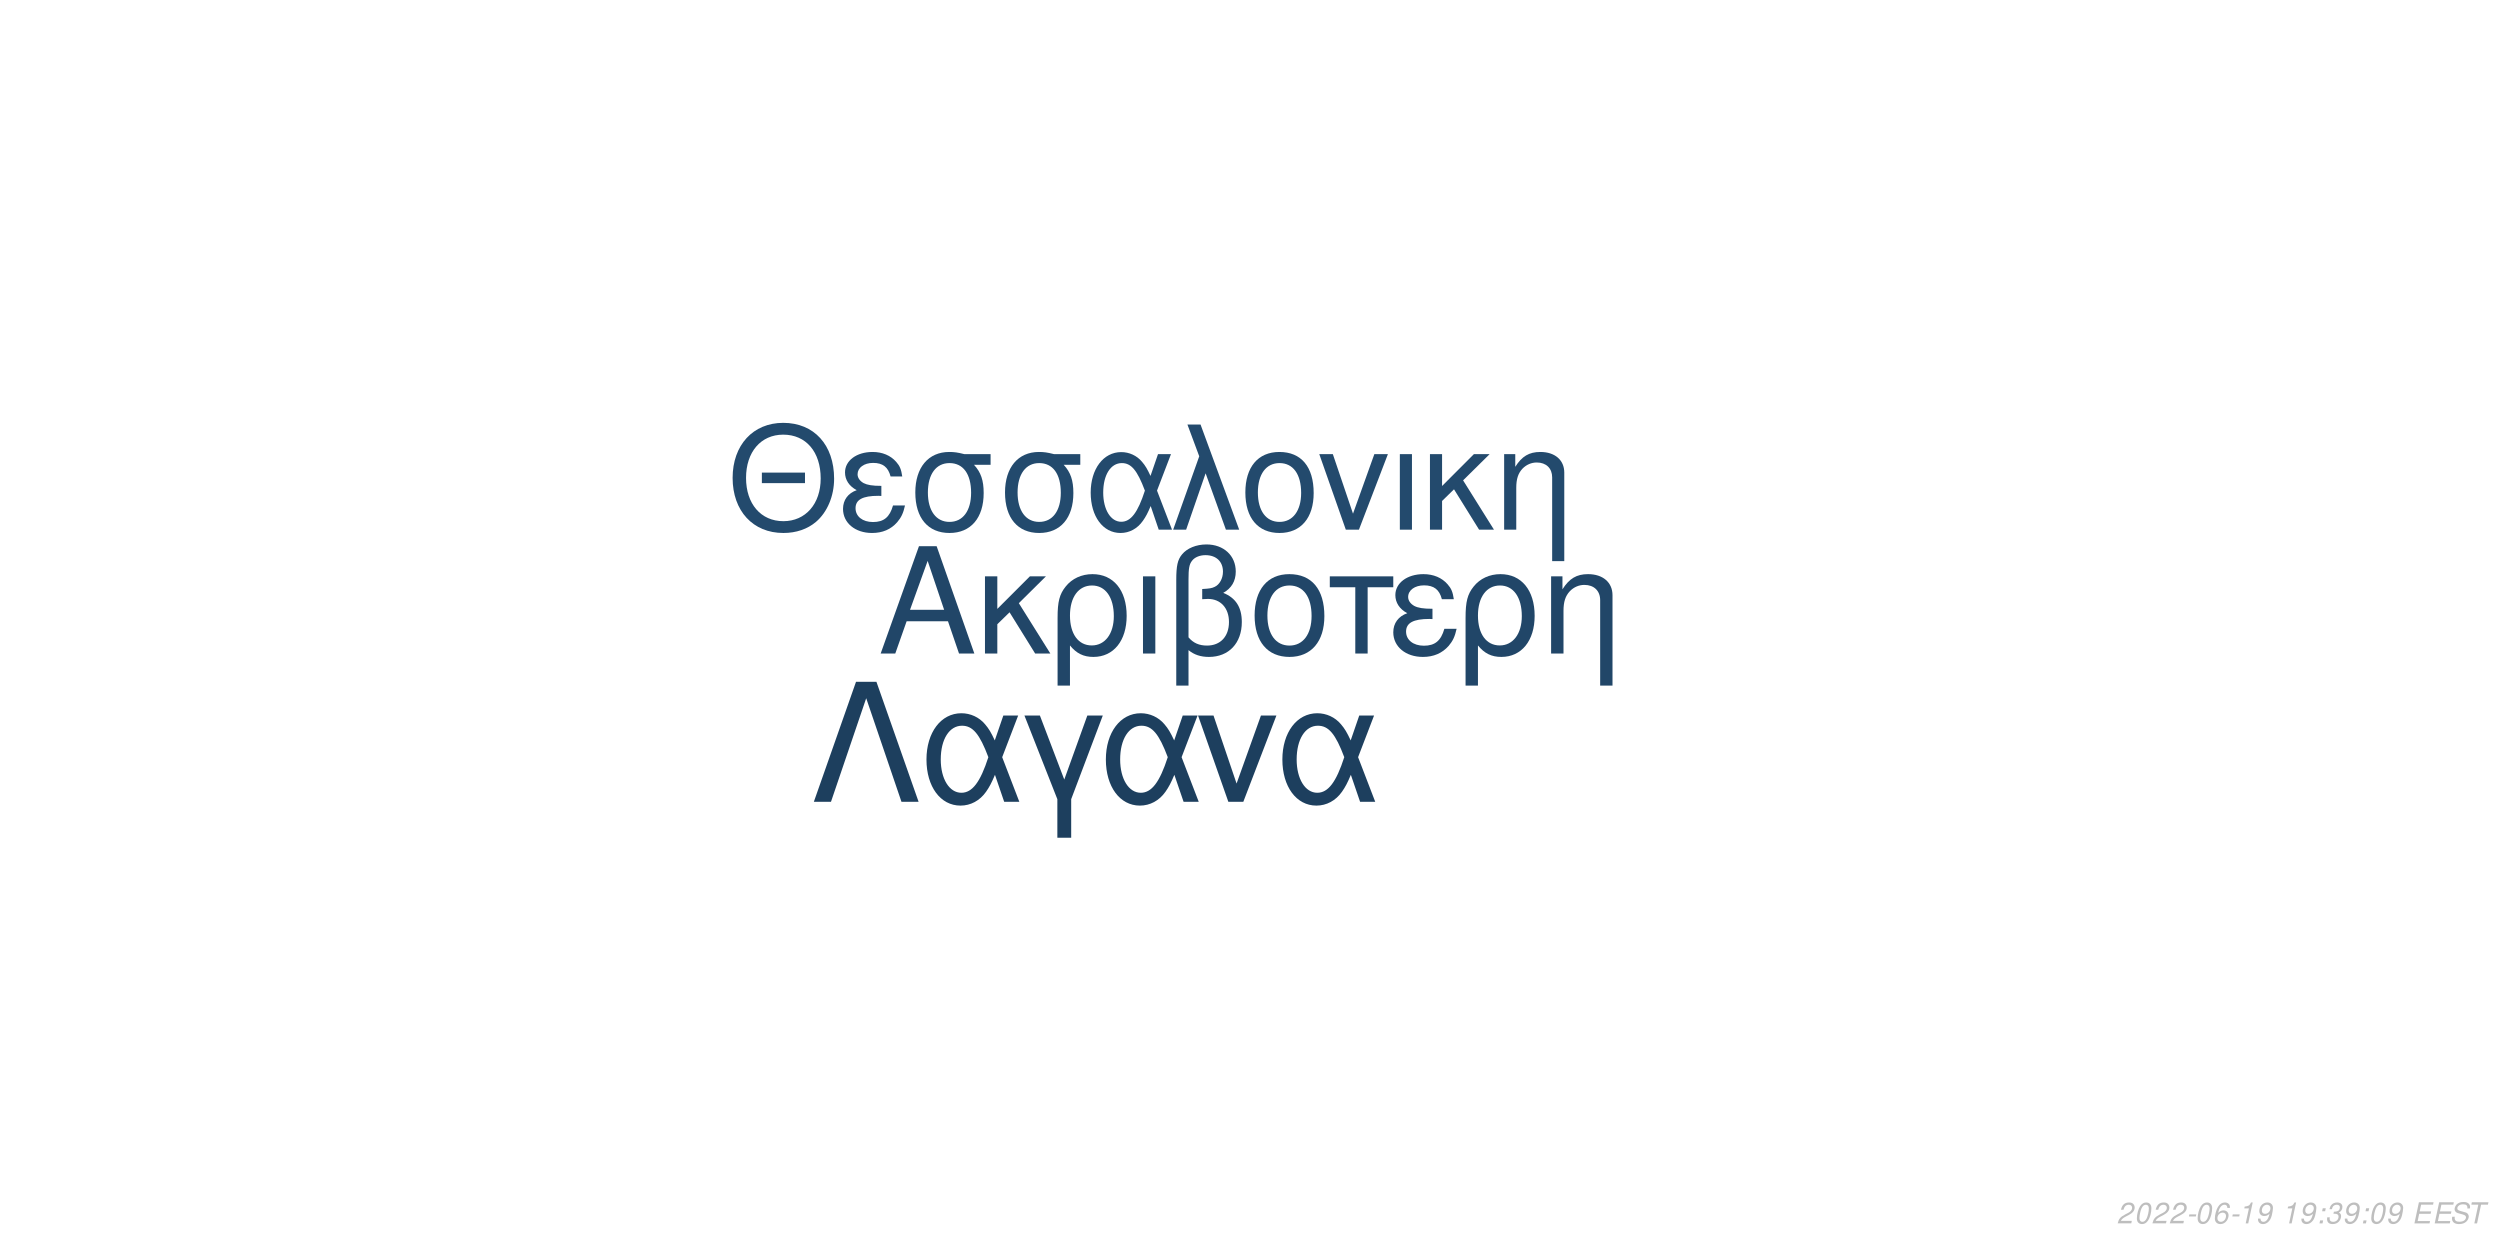
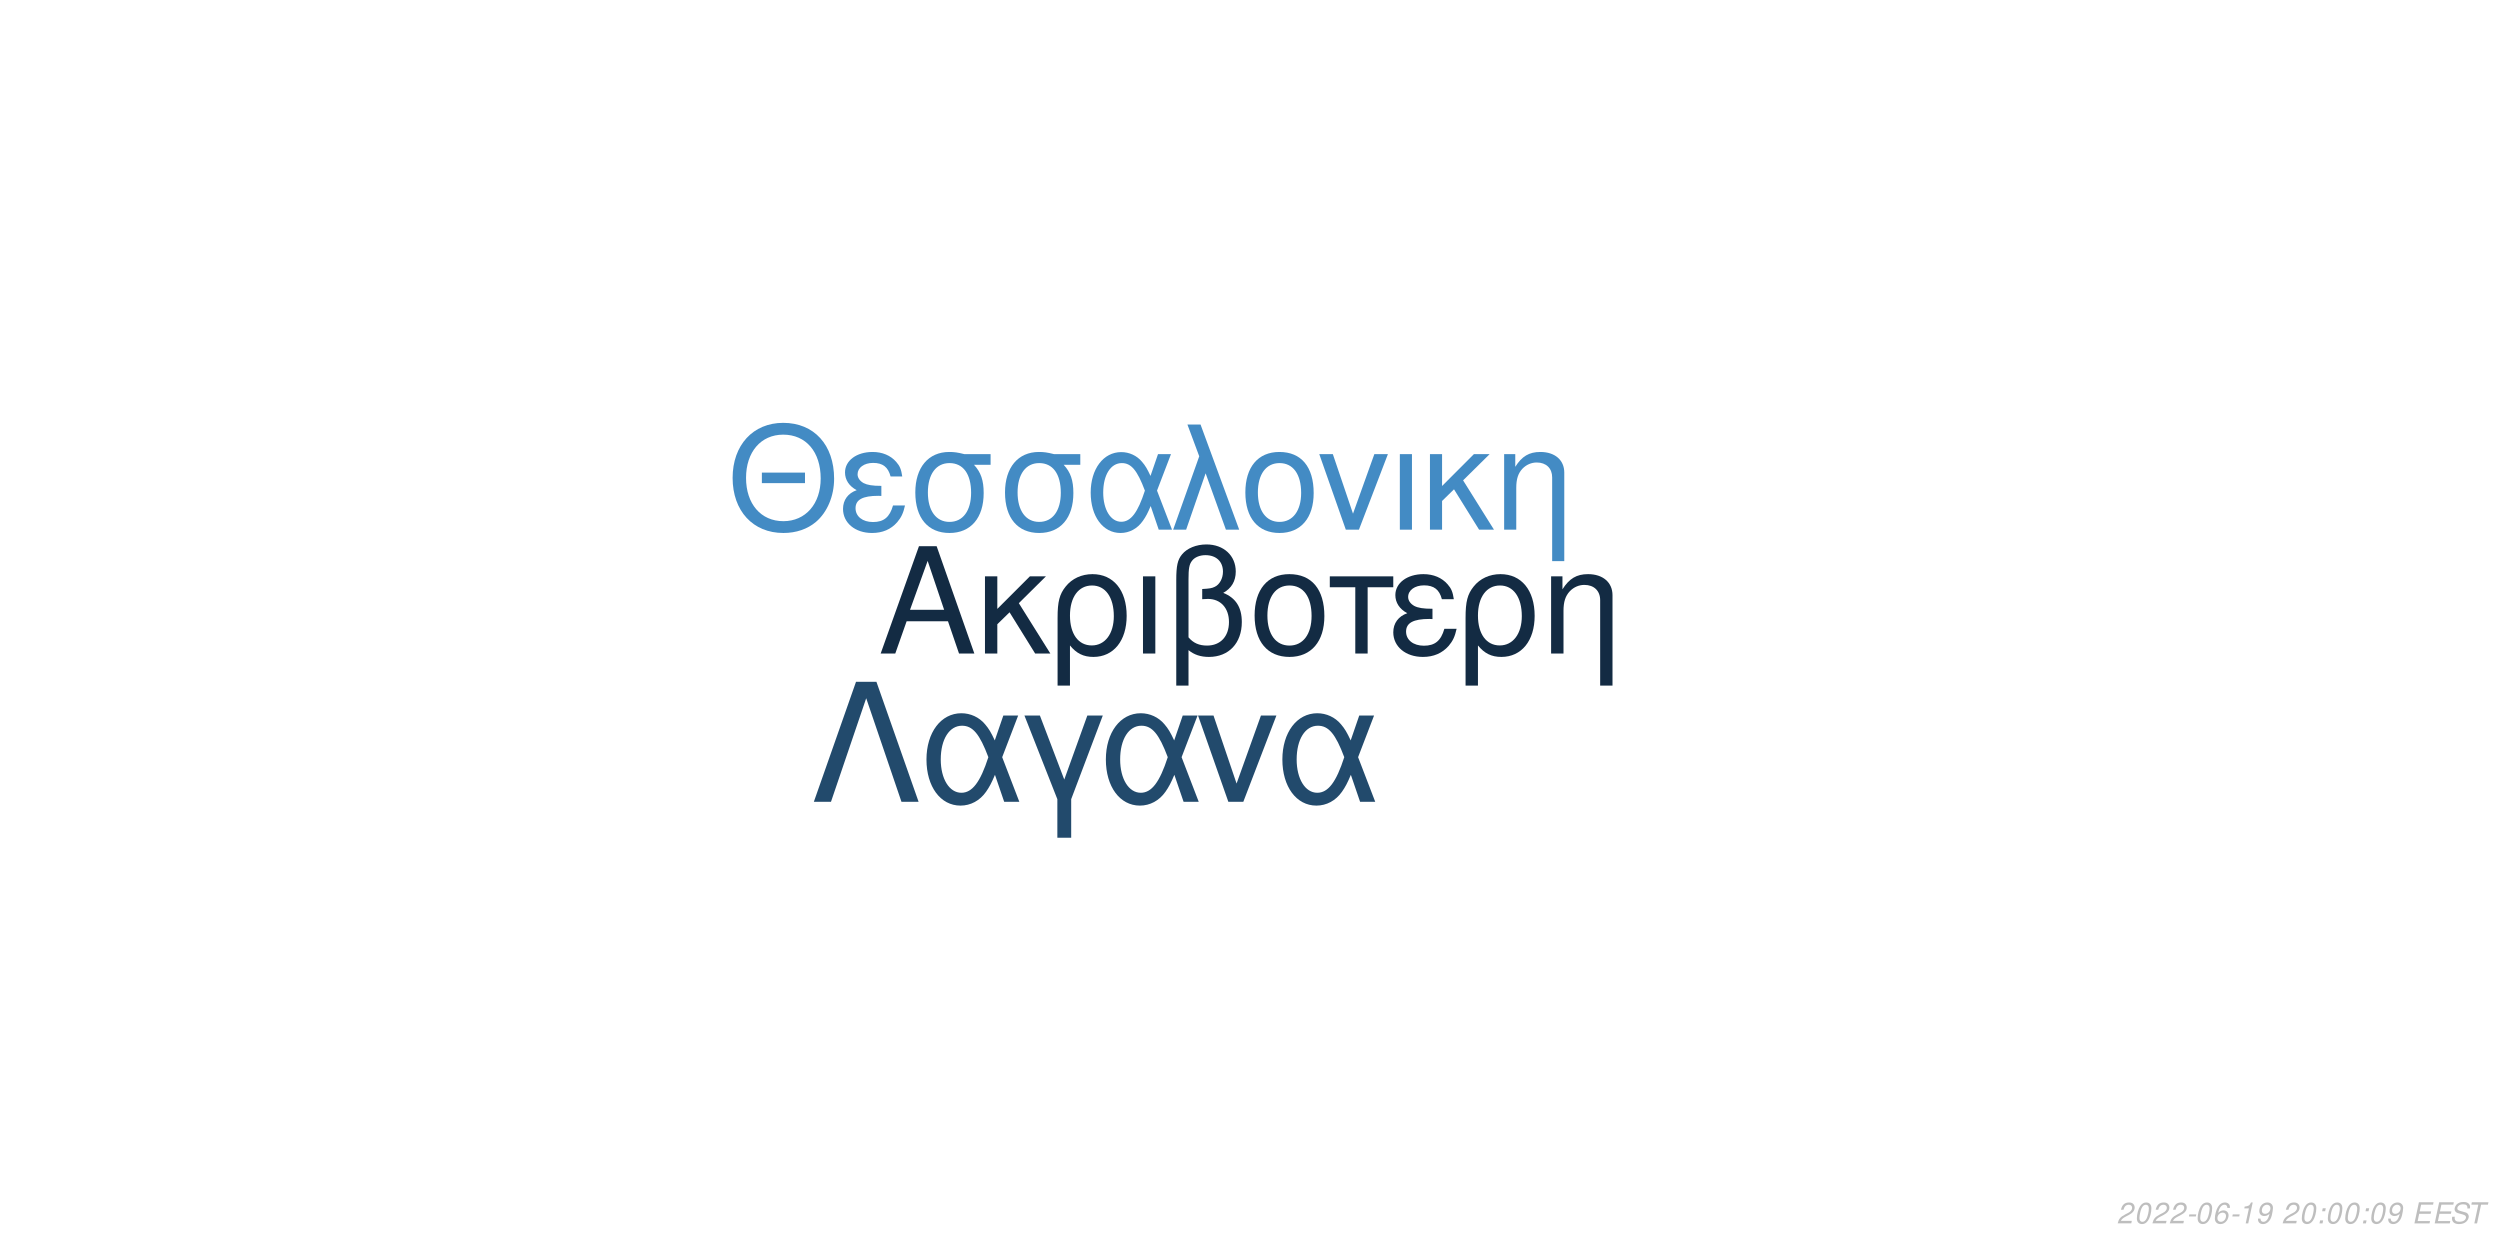
<svg xmlns="http://www.w3.org/2000/svg" xmlns:xlink="http://www.w3.org/1999/xlink" width="864pt" height="432pt" viewBox="0 0 864 432" version="1.1">
  <defs>
    <g>
      <symbol overflow="visible" id="glyph0-0">
        <path style="stroke:none;" d="" />
      </symbol>
      <symbol overflow="visible" id="glyph0-1">
        <path style="stroke:none;" d="M 24.125 -11.141 L 27.938 0 L 33.234 0 L 20.203 -37.094 L 14.094 -37.094 L 0.859 0 L 5.906 0 L 9.828 -11.141 Z M 22.797 -15.109 L 11 -15.109 L 17.094 -32.016 Z M 22.797 -15.109 " />
      </symbol>
      <symbol overflow="visible" id="glyph0-2">
        <path style="stroke:none;" d="M 7.172 -15.422 L 7.172 -26.672 L 2.906 -26.672 L 2.906 0 L 7.172 0 L 7.172 -10.125 L 11.406 -14.25 L 20.25 0 L 25.5 0 L 14.609 -17.406 L 23.969 -26.672 L 18.422 -26.672 Z M 7.172 -15.422 " />
      </symbol>
      <symbol overflow="visible" id="glyph0-3">
        <path style="stroke:none;" d="M 3 11.094 L 7.281 11.094 L 7.281 -2.797 C 9.516 -0.047 11.953 1.172 15.375 1.172 C 22.344 1.172 26.875 -4.422 26.875 -13.031 C 26.875 -21.891 22.297 -27.438 15.062 -27.438 C 11.297 -27.438 7.984 -25.906 5.797 -23.156 C 3.672 -20.516 3 -17.969 3 -12.359 Z M 14.906 -23.516 C 19.547 -23.516 22.438 -19.438 22.438 -12.922 C 22.438 -6.812 19.391 -2.797 14.812 -2.797 C 10.172 -2.797 7.281 -6.766 7.281 -13.125 C 7.281 -19.484 10.234 -23.516 14.906 -23.516 Z M 14.906 -23.516 " />
      </symbol>
      <symbol overflow="visible" id="glyph0-4">
        <path style="stroke:none;" d="M 3.516 0 L 7.781 0 L 7.781 -26.672 L 3.516 -26.672 Z M 3.516 0 " />
      </symbol>
      <symbol overflow="visible" id="glyph0-5">
        <path style="stroke:none;" d="M 4.016 11.094 L 8.25 11.094 L 8.25 -1.172 C 10.172 0.406 12.422 1.172 15.312 1.172 C 22.188 1.172 26.672 -3.609 26.672 -10.891 C 26.672 -15.984 24.578 -19.234 20.25 -20.969 C 23.109 -22.547 24.578 -25.031 24.578 -28.344 C 24.578 -33.844 20.406 -37.703 14.453 -37.703 C 10.938 -37.703 7.734 -36.391 6 -34.25 C 4.484 -32.422 4.016 -30.328 4.016 -25.391 Z M 8.25 -25.656 C 8.25 -29.359 8.5 -30.844 9.469 -32.062 C 10.375 -33.281 12.156 -34 14.094 -34 C 17.812 -34 20.156 -31.812 20.156 -28.297 C 20.156 -25.953 18.984 -23.812 17.297 -23.047 C 16.281 -22.547 15.469 -22.438 12.984 -22.297 L 12.984 -18.781 C 13.734 -18.828 14.344 -18.875 14.969 -18.875 C 19.344 -18.875 22.234 -15.719 22.234 -10.891 C 22.234 -5.906 19.281 -2.75 14.656 -2.75 C 11.953 -2.75 9.922 -3.609 8.25 -5.594 Z M 8.25 -25.656 " />
      </symbol>
      <symbol overflow="visible" id="glyph0-6">
        <path style="stroke:none;" d="M 14.094 -27.438 C 6.562 -27.438 2.094 -22.094 2.094 -13.125 C 2.094 -4.125 6.562 1.172 14.141 1.172 C 21.672 1.172 26.203 -4.172 26.203 -12.922 C 26.203 -22.188 21.828 -27.438 14.094 -27.438 Z M 14.141 -23.516 C 18.938 -23.516 21.781 -19.594 21.781 -12.984 C 21.781 -6.672 18.828 -2.75 14.141 -2.75 C 9.422 -2.75 6.516 -6.672 6.516 -13.125 C 6.516 -19.594 9.422 -23.516 14.141 -23.516 Z M 14.141 -23.516 " />
      </symbol>
      <symbol overflow="visible" id="glyph0-7">
        <path style="stroke:none;" d="M 7.891 0 L 12.156 0 L 12.156 -22.906 L 21.016 -22.906 L 21.016 -26.672 L -0.922 -26.672 L -0.922 -22.906 L 7.891 -22.906 Z M 7.891 0 " />
      </symbol>
      <symbol overflow="visible" id="glyph0-8">
        <path style="stroke:none;" d="M 14.562 -15.469 C 11.344 -15.469 9.562 -15.781 8.297 -16.438 C 6.922 -17.203 6.156 -18.328 6.156 -19.547 C 6.156 -21.891 8.453 -23.562 11.656 -23.562 C 15.062 -23.562 16.953 -22.094 17.812 -18.781 L 21.938 -18.781 C 21.578 -21.266 21.062 -22.5 19.797 -23.922 C 17.812 -26.203 14.906 -27.438 11.453 -27.438 C 5.797 -27.438 1.734 -24.375 1.734 -20.203 C 1.734 -17.609 3.156 -15.375 5.859 -13.938 C 2.797 -12.875 1.016 -10.484 1.016 -7.328 C 1.016 -2.391 5.297 1.172 11.25 1.172 C 14.969 1.172 17.906 -0.109 20.156 -2.641 C 21.578 -4.328 22.297 -5.797 22.906 -8.547 L 18.672 -8.547 C 17.5 -4.422 15.422 -2.703 11.609 -2.703 C 7.938 -2.703 5.438 -4.688 5.438 -7.578 C 5.438 -10.578 7.938 -11.953 13.484 -11.953 C 13.641 -11.953 14.094 -11.953 14.562 -11.906 Z M 14.562 -15.469 " />
      </symbol>
      <symbol overflow="visible" id="glyph0-9">
        <path style="stroke:none;" d="M 3.562 -26.672 L 3.562 0 L 7.844 0 L 7.844 -14.703 C 7.844 -17.906 8.5 -19.891 10.031 -21.531 C 11.406 -22.953 13.188 -23.719 15.062 -23.719 C 18.375 -23.719 20.516 -21.672 20.516 -18.469 L 20.516 11.094 L 24.781 11.094 L 24.781 -20.156 C 24.781 -24.578 21.469 -27.438 16.328 -27.438 C 12.359 -27.438 9.828 -25.906 7.484 -22.188 L 7.484 -26.672 Z M 3.562 -26.672 " />
      </symbol>
      <symbol overflow="visible" id="glyph1-0">
        <path style="stroke:none;" d="" />
      </symbol>
      <symbol overflow="visible" id="glyph1-1">
        <path style="stroke:none;" d="M 26.859 -19.734 L 11.953 -19.734 L 11.953 -16.094 L 26.859 -16.094 Z M 19.328 -36.922 C 8.922 -36.922 1.844 -29.25 1.844 -17.891 C 1.844 -6.484 8.875 1.141 19.391 1.141 C 23.812 1.141 27.703 -0.203 30.641 -2.688 C 34.578 -6.031 36.922 -11.656 36.922 -17.594 C 36.922 -29.297 30 -36.922 19.328 -36.922 Z M 19.328 -32.844 C 27.203 -32.844 32.281 -26.906 32.281 -17.688 C 32.281 -8.922 27.062 -2.938 19.391 -2.938 C 11.609 -2.938 6.484 -8.922 6.484 -17.891 C 6.484 -26.859 11.609 -32.844 19.328 -32.844 Z M 19.328 -32.844 " />
      </symbol>
      <symbol overflow="visible" id="glyph1-2">
        <path style="stroke:none;" d="M 14.25 -15.141 C 11.109 -15.141 9.375 -15.453 8.125 -16.094 C 6.781 -16.844 6.031 -17.938 6.031 -19.141 C 6.031 -21.422 8.266 -23.078 11.406 -23.078 C 14.75 -23.078 16.594 -21.625 17.438 -18.391 L 21.469 -18.391 C 21.125 -20.828 20.625 -22.031 19.391 -23.422 C 17.438 -25.656 14.594 -26.859 11.219 -26.859 C 5.688 -26.859 1.688 -23.875 1.688 -19.781 C 1.688 -17.234 3.094 -15.047 5.734 -13.656 C 2.734 -12.609 1 -10.266 1 -7.172 C 1 -2.344 5.188 1.141 11.016 1.141 C 14.656 1.141 17.547 -0.094 19.734 -2.594 C 21.125 -4.234 21.828 -5.688 22.422 -8.375 L 18.281 -8.375 C 17.141 -4.328 15.094 -2.641 11.359 -2.641 C 7.766 -2.641 5.328 -4.578 5.328 -7.422 C 5.328 -10.359 7.766 -11.703 13.203 -11.703 C 13.359 -11.703 13.797 -11.703 14.25 -11.656 Z M 14.25 -15.141 " />
      </symbol>
      <symbol overflow="visible" id="glyph1-3">
        <path style="stroke:none;" d="M 29 -26.109 L 19.938 -26.109 C 17.594 -26.703 16.438 -26.859 14.703 -26.859 C 7.469 -26.859 2.984 -21.469 2.984 -12.859 C 2.984 -4.031 7.375 1.141 14.797 1.141 C 22.172 1.141 26.609 -4.078 26.609 -12.656 C 26.609 -17.047 25.656 -19.828 23.266 -22.422 L 29 -22.422 Z M 14.797 -23.016 C 19.531 -23.016 22.266 -19.234 22.266 -12.75 C 22.266 -6.531 19.438 -2.688 14.797 -2.688 C 10.172 -2.688 7.328 -6.531 7.328 -12.859 C 7.328 -19.188 10.172 -23.016 14.797 -23.016 Z M 14.797 -23.016 " />
      </symbol>
      <symbol overflow="visible" id="glyph1-4">
        <path style="stroke:none;" d="M 29.344 -26.109 L 24.859 -26.109 L 22.266 -18.578 C 21.125 -21.031 20.484 -22.125 19.328 -23.469 C 17.547 -25.609 14.906 -26.812 12.156 -26.812 C 5.984 -26.812 1.594 -20.984 1.594 -12.812 C 1.594 -4.578 5.828 1.141 11.906 1.141 C 14.953 1.141 17.734 -0.344 19.625 -3.047 C 20.672 -4.531 21.281 -5.688 22.328 -8.172 L 25.109 0 L 29.703 0 L 24.516 -13.5 Z M 20.328 -13.5 C 17.891 -5.922 15.453 -2.734 12.156 -2.734 C 8.516 -2.734 5.922 -6.922 5.922 -12.812 C 5.922 -18.938 8.516 -23.016 12.359 -23.016 C 15.594 -23.016 17.688 -20.531 20.328 -13.5 Z M 20.328 -13.5 " />
      </symbol>
      <symbol overflow="visible" id="glyph1-5">
        <path style="stroke:none;" d="M 1.094 0 L 5.578 0 L 12.312 -19.484 L 19.328 0 L 23.922 0 L 10.562 -36.328 L 6.031 -36.328 L 10.109 -25.359 Z M 1.094 0 " />
      </symbol>
      <symbol overflow="visible" id="glyph1-6">
        <path style="stroke:none;" d="M 13.797 -26.859 C 6.422 -26.859 2.047 -21.625 2.047 -12.859 C 2.047 -4.031 6.422 1.141 13.859 1.141 C 21.234 1.141 25.656 -4.078 25.656 -12.656 C 25.656 -21.719 21.375 -26.859 13.797 -26.859 Z M 13.859 -23.016 C 18.531 -23.016 21.328 -19.188 21.328 -12.703 C 21.328 -6.531 18.438 -2.688 13.859 -2.688 C 9.219 -2.688 6.375 -6.531 6.375 -12.859 C 6.375 -19.188 9.219 -23.016 13.859 -23.016 Z M 13.859 -23.016 " />
      </symbol>
      <symbol overflow="visible" id="glyph1-7">
        <path style="stroke:none;" d="M 14.297 0 L 24.312 -26.109 L 19.625 -26.109 L 12.25 -5.531 L 5.281 -26.109 L 0.594 -26.109 L 9.766 0 Z M 14.297 0 " />
      </symbol>
      <symbol overflow="visible" id="glyph1-8">
        <path style="stroke:none;" d="M 3.438 0 L 7.625 0 L 7.625 -26.109 L 3.438 -26.109 Z M 3.438 0 " />
      </symbol>
      <symbol overflow="visible" id="glyph1-9">
        <path style="stroke:none;" d="M 7.031 -15.094 L 7.031 -26.109 L 2.844 -26.109 L 2.844 0 L 7.031 0 L 7.031 -9.922 L 11.156 -13.953 L 19.828 0 L 24.969 0 L 14.297 -17.047 L 23.469 -26.109 L 18.031 -26.109 Z M 7.031 -15.094 " />
      </symbol>
      <symbol overflow="visible" id="glyph1-10">
        <path style="stroke:none;" d="M 3.484 -26.109 L 3.484 0 L 7.672 0 L 7.672 -14.406 C 7.672 -17.547 8.328 -19.484 9.812 -21.078 C 11.156 -22.469 12.906 -23.219 14.75 -23.219 C 17.984 -23.219 20.078 -21.234 20.078 -18.094 L 20.078 10.859 L 24.266 10.859 L 24.266 -19.734 C 24.266 -24.062 21.031 -26.859 16 -26.859 C 12.109 -26.859 9.609 -25.359 7.328 -21.719 L 7.328 -26.109 Z M 3.484 -26.109 " />
      </symbol>
      <symbol overflow="visible" id="glyph2-0">
        <path style="stroke:none;" d="" />
      </symbol>
      <symbol overflow="visible" id="glyph2-1">
        <path style="stroke:none;" d="M 22.531 -41.484 L 15.484 -41.484 L 0.906 0 L 6.828 0 L 19 -35.797 L 31.188 0 L 37.109 0 Z M 22.531 -41.484 " />
      </symbol>
      <symbol overflow="visible" id="glyph2-2">
        <path style="stroke:none;" d="M 33.516 -29.812 L 28.391 -29.812 L 25.438 -21.219 C 24.125 -24.016 23.391 -25.266 22.078 -26.797 C 20.031 -29.25 17.016 -30.609 13.891 -30.609 C 6.828 -30.609 1.828 -23.953 1.828 -14.625 C 1.828 -5.234 6.656 1.312 13.594 1.312 C 17.078 1.312 20.266 -0.391 22.422 -3.469 C 23.609 -5.172 24.297 -6.484 25.5 -9.328 L 28.688 0 L 33.922 0 L 28 -15.422 Z M 23.219 -15.422 C 20.422 -6.766 17.641 -3.125 13.891 -3.125 C 9.734 -3.125 6.766 -7.906 6.766 -14.625 C 6.766 -21.625 9.734 -26.297 14.109 -26.297 C 17.812 -26.297 20.203 -23.453 23.219 -15.422 Z M 23.219 -15.422 " />
      </symbol>
      <symbol overflow="visible" id="glyph2-3">
        <path style="stroke:none;" d="M 12.062 12.406 L 16.844 12.406 L 16.844 -0.906 L 27.766 -29.812 L 22.422 -29.812 L 14.453 -7.688 L 6.031 -29.812 L 0.688 -29.812 L 12.062 -0.906 Z M 12.062 12.406 " />
      </symbol>
      <symbol overflow="visible" id="glyph2-4">
        <path style="stroke:none;" d="M 16.328 0 L 27.766 -29.812 L 22.422 -29.812 L 14 -6.312 L 6.031 -29.812 L 0.688 -29.812 L 11.156 0 Z M 16.328 0 " />
      </symbol>
      <symbol overflow="visible" id="glyph3-0">
        <path style="stroke:none;" d="" />
      </symbol>
      <symbol overflow="visible" id="glyph3-1">
        <path style="stroke:none;" d="M 5.234 -0.875 L 1.469 -0.875 C 1.641 -1.375 2.203 -1.891 3.109 -2.344 L 4.234 -2.938 C 5.562 -3.625 6.219 -4.469 6.219 -5.484 C 6.219 -5.938 6.062 -6.359 5.797 -6.656 C 5.469 -7.047 4.984 -7.234 4.312 -7.234 C 2.766 -7.234 1.891 -6.453 1.484 -4.734 L 2.375 -4.734 C 2.484 -5.188 2.609 -5.484 2.797 -5.75 C 3.094 -6.203 3.609 -6.453 4.188 -6.453 C 4.891 -6.453 5.344 -6.031 5.344 -5.375 C 5.344 -4.703 4.859 -4.094 4.016 -3.656 L 2.984 -3.125 C 1.234 -2.188 0.797 -1.656 0.344 -0.016 L 5.047 -0.016 Z M 5.234 -0.875 " />
      </symbol>
      <symbol overflow="visible" id="glyph3-2">
        <path style="stroke:none;" d="M 4.203 -7.234 C 3.375 -7.234 2.688 -6.812 2.125 -5.984 C 1.484 -5.047 0.984 -3.188 0.984 -1.734 C 0.984 -1.109 1.172 -0.562 1.484 -0.266 C 1.797 0.047 2.281 0.234 2.766 0.234 C 3.625 0.234 4.281 -0.156 4.859 -1.016 C 5.516 -1.953 6 -3.797 6 -5.266 C 6 -6.5 5.328 -7.234 4.203 -7.234 Z M 4.094 -6.453 C 4.734 -6.453 5.125 -5.984 5.125 -5.156 C 5.125 -4.203 4.781 -2.625 4.406 -1.812 C 3.984 -0.938 3.516 -0.547 2.875 -0.547 C 2.25 -0.547 1.875 -1.031 1.875 -1.828 C 1.875 -2.797 2.203 -4.344 2.594 -5.203 C 2.984 -6.047 3.453 -6.453 4.094 -6.453 Z M 4.094 -6.453 " />
      </symbol>
      <symbol overflow="visible" id="glyph3-3">
        <path style="stroke:none;" d="M 3.516 -3.125 L 1.125 -3.125 L 0.969 -2.406 L 3.359 -2.406 Z M 3.516 -3.125 " />
      </symbol>
      <symbol overflow="visible" id="glyph3-4">
        <path style="stroke:none;" d="M 6.125 -5.344 L 6.141 -5.625 C 6.141 -6.609 5.453 -7.234 4.391 -7.234 C 3.438 -7.234 2.641 -6.719 2.016 -5.703 C 1.422 -4.781 0.938 -2.953 0.938 -1.688 C 0.938 -0.516 1.688 0.234 2.859 0.234 C 3.703 0.234 4.438 -0.156 5 -0.875 C 5.406 -1.422 5.672 -2.156 5.672 -2.766 C 5.672 -3.812 4.969 -4.5 3.906 -4.5 C 3.234 -4.5 2.672 -4.234 2.094 -3.625 C 2.406 -5.375 3.234 -6.453 4.25 -6.453 C 4.703 -6.453 5.062 -6.234 5.172 -5.844 C 5.203 -5.719 5.234 -5.578 5.25 -5.344 Z M 3.656 -3.734 C 4.344 -3.734 4.797 -3.281 4.797 -2.625 C 4.797 -1.469 3.984 -0.547 2.984 -0.547 C 2.297 -0.547 1.812 -1.047 1.812 -1.766 C 1.812 -2.859 2.625 -3.734 3.656 -3.734 Z M 3.656 -3.734 " />
      </symbol>
      <symbol overflow="visible" id="glyph3-5">
        <path style="stroke:none;" d="M 3.703 -5.188 L 2.594 0 L 3.469 0 L 5.016 -7.234 L 4.438 -7.234 C 3.906 -6.156 3.688 -6.016 2.234 -5.812 L 2.109 -5.188 Z M 3.703 -5.188 " />
      </symbol>
      <symbol overflow="visible" id="glyph3-6">
        <path style="stroke:none;" d="M 0.844 -1.656 C 0.844 -1.547 0.844 -1.438 0.844 -1.375 C 0.844 -0.406 1.531 0.234 2.578 0.234 C 3.203 0.234 3.766 0.016 4.297 -0.438 C 4.938 -1 5.312 -1.656 5.594 -2.719 C 5.844 -3.672 6.016 -4.766 6.016 -5.375 C 6.016 -5.844 5.844 -6.328 5.547 -6.656 C 5.203 -7.031 4.703 -7.234 4.062 -7.234 C 2.516 -7.234 1.297 -5.938 1.297 -4.266 C 1.297 -3.203 1.984 -2.547 3.047 -2.547 C 3.484 -2.547 3.953 -2.672 4.281 -2.891 C 4.406 -2.984 4.547 -3.078 4.828 -3.344 C 4.438 -1.484 3.703 -0.547 2.703 -0.547 C 2.109 -0.547 1.719 -0.938 1.719 -1.547 L 1.719 -1.656 Z M 3.953 -6.453 C 4.625 -6.453 5.141 -5.953 5.141 -5.281 C 5.141 -4.188 4.312 -3.312 3.297 -3.312 C 2.594 -3.312 2.172 -3.734 2.172 -4.453 C 2.172 -5.562 2.984 -6.453 3.953 -6.453 Z M 3.953 -6.453 " />
      </symbol>
      <symbol overflow="visible" id="glyph3-7">
        <path style="stroke:none;" d="" />
      </symbol>
      <symbol overflow="visible" id="glyph3-8">
        <path style="stroke:none;" d="M 2.359 -1.031 L 1.312 -1.031 L 1.094 0 L 2.141 0 Z M 3.266 -5.234 L 2.219 -5.234 L 2 -4.203 L 3.047 -4.203 Z M 3.266 -5.234 " />
      </symbol>
      <symbol overflow="visible" id="glyph3-9">
-         <path style="stroke:none;" d="M 2.922 -3.312 C 3.125 -3.344 3.234 -3.344 3.375 -3.344 C 4.203 -3.344 4.688 -3 4.688 -2.406 C 4.688 -1.312 3.906 -0.547 2.781 -0.547 C 2.047 -0.547 1.594 -0.938 1.594 -1.562 C 1.594 -1.719 1.609 -1.844 1.656 -2.094 L 0.766 -2.094 C 0.734 -1.797 0.719 -1.641 0.719 -1.469 C 0.719 -0.375 1.406 0.234 2.641 0.234 C 3.547 0.234 4.297 -0.078 4.812 -0.656 C 5.266 -1.156 5.562 -1.875 5.562 -2.547 C 5.562 -3.125 5.344 -3.453 4.797 -3.734 C 5.641 -4.234 6.016 -4.844 6.016 -5.734 C 6.016 -6.656 5.312 -7.234 4.203 -7.234 C 3.375 -7.234 2.672 -6.938 2.188 -6.375 C 1.891 -6.031 1.703 -5.641 1.516 -4.906 L 2.391 -4.906 C 2.5 -5.359 2.594 -5.594 2.734 -5.812 C 3.047 -6.234 3.516 -6.453 4.078 -6.453 C 4.734 -6.453 5.141 -6.125 5.141 -5.578 C 5.141 -5.188 5.016 -4.797 4.797 -4.547 C 4.516 -4.234 4 -4.062 3.266 -4.062 L 3.078 -4.062 Z M 2.922 -3.312 " />
+         <path style="stroke:none;" d="M 2.547 -3.312 L 6.5 -3.312 L 6.688 -4.141 L 2.719 -4.141 L 3.219 -6.469 L 7.344 -6.469 L 7.516 -7.297 L 2.453 -7.297 L 0.906 0 L 6.125 0 L 6.297 -0.812 L 2.016 -0.812 Z M 2.547 -3.312 " />
      </symbol>
      <symbol overflow="visible" id="glyph3-10">
-         <path style="stroke:none;" d="M 2.547 -3.312 L 6.5 -3.312 L 6.688 -4.141 L 2.719 -4.141 L 3.219 -6.469 L 7.344 -6.469 L 7.516 -7.297 L 2.453 -7.297 L 0.906 0 L 6.125 0 L 6.297 -0.812 L 2.016 -0.812 Z M 2.547 -3.312 " />
+         <path style="stroke:none;" d="M 7.062 -5.156 C 7.125 -5.438 7.141 -5.562 7.141 -5.703 C 7.141 -6.156 6.938 -6.594 6.594 -6.891 C 6.188 -7.25 5.656 -7.406 4.875 -7.406 C 3.844 -7.406 3.047 -7.125 2.5 -6.562 C 2.094 -6.141 1.781 -5.438 1.781 -4.922 C 1.781 -4.297 2.219 -3.766 2.891 -3.562 L 4.594 -3.094 C 5.406 -2.859 5.734 -2.578 5.734 -2.094 C 5.734 -1.781 5.547 -1.406 5.266 -1.141 C 4.844 -0.766 4.266 -0.578 3.453 -0.578 C 2.328 -0.578 1.812 -0.984 1.812 -1.906 C 1.812 -2.047 1.812 -2.125 1.844 -2.312 L 0.984 -2.312 C 0.906 -2.062 0.891 -1.906 0.891 -1.688 C 0.891 -0.484 1.797 0.234 3.297 0.234 C 4.359 0.234 5.234 -0.062 5.812 -0.609 C 6.344 -1.078 6.688 -1.797 6.688 -2.375 C 6.688 -2.641 6.609 -2.906 6.453 -3.156 C 6.234 -3.5 5.938 -3.703 5.469 -3.828 L 3.75 -4.312 C 2.984 -4.547 2.734 -4.734 2.734 -5.188 C 2.734 -5.547 2.875 -5.844 3.188 -6.109 C 3.547 -6.438 4.031 -6.594 4.703 -6.594 C 5.266 -6.594 5.688 -6.484 5.906 -6.297 C 6.094 -6.125 6.219 -5.797 6.219 -5.516 C 6.219 -5.422 6.203 -5.344 6.188 -5.156 Z M 7.062 -5.156 " />
      </symbol>
      <symbol overflow="visible" id="glyph3-11">
-         <path style="stroke:none;" d="M 7.062 -5.156 C 7.125 -5.438 7.141 -5.562 7.141 -5.703 C 7.141 -6.156 6.938 -6.594 6.594 -6.891 C 6.188 -7.25 5.656 -7.406 4.875 -7.406 C 3.844 -7.406 3.047 -7.125 2.5 -6.562 C 2.094 -6.141 1.781 -5.438 1.781 -4.922 C 1.781 -4.297 2.219 -3.766 2.891 -3.562 L 4.594 -3.094 C 5.406 -2.859 5.734 -2.578 5.734 -2.094 C 5.734 -1.781 5.547 -1.406 5.266 -1.141 C 4.844 -0.766 4.266 -0.578 3.453 -0.578 C 2.328 -0.578 1.812 -0.984 1.812 -1.906 C 1.812 -2.047 1.812 -2.125 1.844 -2.312 L 0.984 -2.312 C 0.906 -2.062 0.891 -1.906 0.891 -1.688 C 0.891 -0.484 1.797 0.234 3.297 0.234 C 4.359 0.234 5.234 -0.062 5.812 -0.609 C 6.344 -1.078 6.688 -1.797 6.688 -2.375 C 6.688 -2.641 6.609 -2.906 6.453 -3.156 C 6.234 -3.5 5.938 -3.703 5.469 -3.828 L 3.75 -4.312 C 2.984 -4.547 2.734 -4.734 2.734 -5.188 C 2.734 -5.547 2.875 -5.844 3.188 -6.109 C 3.547 -6.438 4.031 -6.594 4.703 -6.594 C 5.266 -6.594 5.688 -6.484 5.906 -6.297 C 6.094 -6.125 6.219 -5.797 6.219 -5.516 C 6.219 -5.422 6.203 -5.344 6.188 -5.156 Z M 7.062 -5.156 " />
-       </symbol>
-       <symbol overflow="visible" id="glyph3-12">
        <path style="stroke:none;" d="M 4.938 -6.469 L 7.312 -6.469 L 7.484 -7.297 L 1.75 -7.297 L 1.578 -6.469 L 3.984 -6.469 L 2.609 0 L 3.547 0 Z M 4.938 -6.469 " />
      </symbol>
    </g>
  </defs>
  <g id="surface1">
    <rect x="0" y="0" width="864" height="432" style="fill:rgb(100%,100%,100%);fill-opacity:1;stroke:none;" />
-     <g style="fill:rgb(12.941%,27.451%,40.784%);fill-opacity:1;">
+     <g style="fill:rgb(7.451%,16.863%,26.275%);fill-opacity:1;">
      <use xlink:href="#glyph0-1" x="303.5" y="225.861" />
      <use xlink:href="#glyph0-2" x="337.5" y="225.861" />
      <use xlink:href="#glyph0-3" x="362.5" y="225.861" />
      <use xlink:href="#glyph0-4" x="391.5" y="225.861" />
      <use xlink:href="#glyph0-5" x="402.5" y="225.861" />
      <use xlink:href="#glyph0-6" x="431.5" y="225.861" />
      <use xlink:href="#glyph0-7" x="460.5" y="225.861" />
      <use xlink:href="#glyph0-8" x="480.5" y="225.861" />
      <use xlink:href="#glyph0-3" x="503.5" y="225.861" />
      <use xlink:href="#glyph0-9" x="532.5" y="225.861" />
    </g>
-     <g style="fill:rgb(13.725%,29.02%,42.745%);fill-opacity:1;">
+     <g style="fill:rgb(26.275%,54.51%,76.863%);fill-opacity:1;">
      <use xlink:href="#glyph1-1" x="251.348" y="183.058" />
      <use xlink:href="#glyph1-2" x="290.348" y="183.058" />
      <use xlink:href="#glyph1-3" x="313.348" y="183.058" />
      <use xlink:href="#glyph1-3" x="344.348" y="183.058" />
      <use xlink:href="#glyph1-4" x="375.348" y="183.058" />
      <use xlink:href="#glyph1-5" x="404.348" y="183.058" />
      <use xlink:href="#glyph1-6" x="428.348" y="183.058" />
      <use xlink:href="#glyph1-7" x="455.348" y="183.058" />
      <use xlink:href="#glyph1-8" x="480.348" y="183.058" />
      <use xlink:href="#glyph1-9" x="491.348" y="183.058" />
      <use xlink:href="#glyph1-10" x="516.348" y="183.058" />
    </g>
-     <g style="fill:rgb(11.373%,24.706%,36.863%);fill-opacity:1;">
+     <g style="fill:rgb(13.333%,29.02%,42.353%);fill-opacity:1;">
      <use xlink:href="#glyph2-1" x="280.359" y="277.105" />
      <use xlink:href="#glyph2-2" x="318.359" y="277.105" />
      <use xlink:href="#glyph2-3" x="353.359" y="277.105" />
      <use xlink:href="#glyph2-2" x="380.359" y="277.105" />
      <use xlink:href="#glyph2-4" x="413.359" y="277.105" />
      <use xlink:href="#glyph2-2" x="441.359" y="277.105" />
    </g>
    <g style="fill:rgb(74.51%,74.51%,74.51%);fill-opacity:1;">
      <use xlink:href="#glyph3-1" x="731.52" y="422.81" />
      <use xlink:href="#glyph3-2" x="737.52" y="422.81" />
      <use xlink:href="#glyph3-1" x="743.52" y="422.81" />
      <use xlink:href="#glyph3-1" x="749.52" y="422.81" />
      <use xlink:href="#glyph3-3" x="755.52" y="422.81" />
      <use xlink:href="#glyph3-2" x="758.52" y="422.81" />
      <use xlink:href="#glyph3-4" x="764.52" y="422.81" />
      <use xlink:href="#glyph3-3" x="770.52" y="422.81" />
      <use xlink:href="#glyph3-5" x="773.52" y="422.81" />
      <use xlink:href="#glyph3-6" x="779.52" y="422.81" />
      <use xlink:href="#glyph3-7" x="785.52" y="422.81" />
-       <use xlink:href="#glyph3-5" x="788.52" y="422.81" />
-       <use xlink:href="#glyph3-6" x="794.52" y="422.81" />
+       <use xlink:href="#glyph3-1" x="788.52" y="422.81" />
+       <use xlink:href="#glyph3-2" x="794.52" y="422.81" />
      <use xlink:href="#glyph3-8" x="800.52" y="422.81" />
-       <use xlink:href="#glyph3-9" x="803.52" y="422.81" />
-       <use xlink:href="#glyph3-6" x="809.52" y="422.81" />
+       <use xlink:href="#glyph3-2" x="803.52" y="422.81" />
+       <use xlink:href="#glyph3-2" x="809.52" y="422.81" />
      <use xlink:href="#glyph3-8" x="815.52" y="422.81" />
      <use xlink:href="#glyph3-2" x="818.52" y="422.81" />
      <use xlink:href="#glyph3-6" x="824.52" y="422.81" />
      <use xlink:href="#glyph3-7" x="830.52" y="422.81" />
-       <use xlink:href="#glyph3-10" x="833.52" y="422.81" />
-       <use xlink:href="#glyph3-10" x="840.52" y="422.81" />
-       <use xlink:href="#glyph3-11" x="846.52" y="422.81" />
-       <use xlink:href="#glyph3-12" x="852.52" y="422.81" />
+       <use xlink:href="#glyph3-9" x="833.52" y="422.81" />
+       <use xlink:href="#glyph3-9" x="840.52" y="422.81" />
+       <use xlink:href="#glyph3-10" x="846.52" y="422.81" />
+       <use xlink:href="#glyph3-11" x="852.52" y="422.81" />
    </g>
  </g>
</svg>
